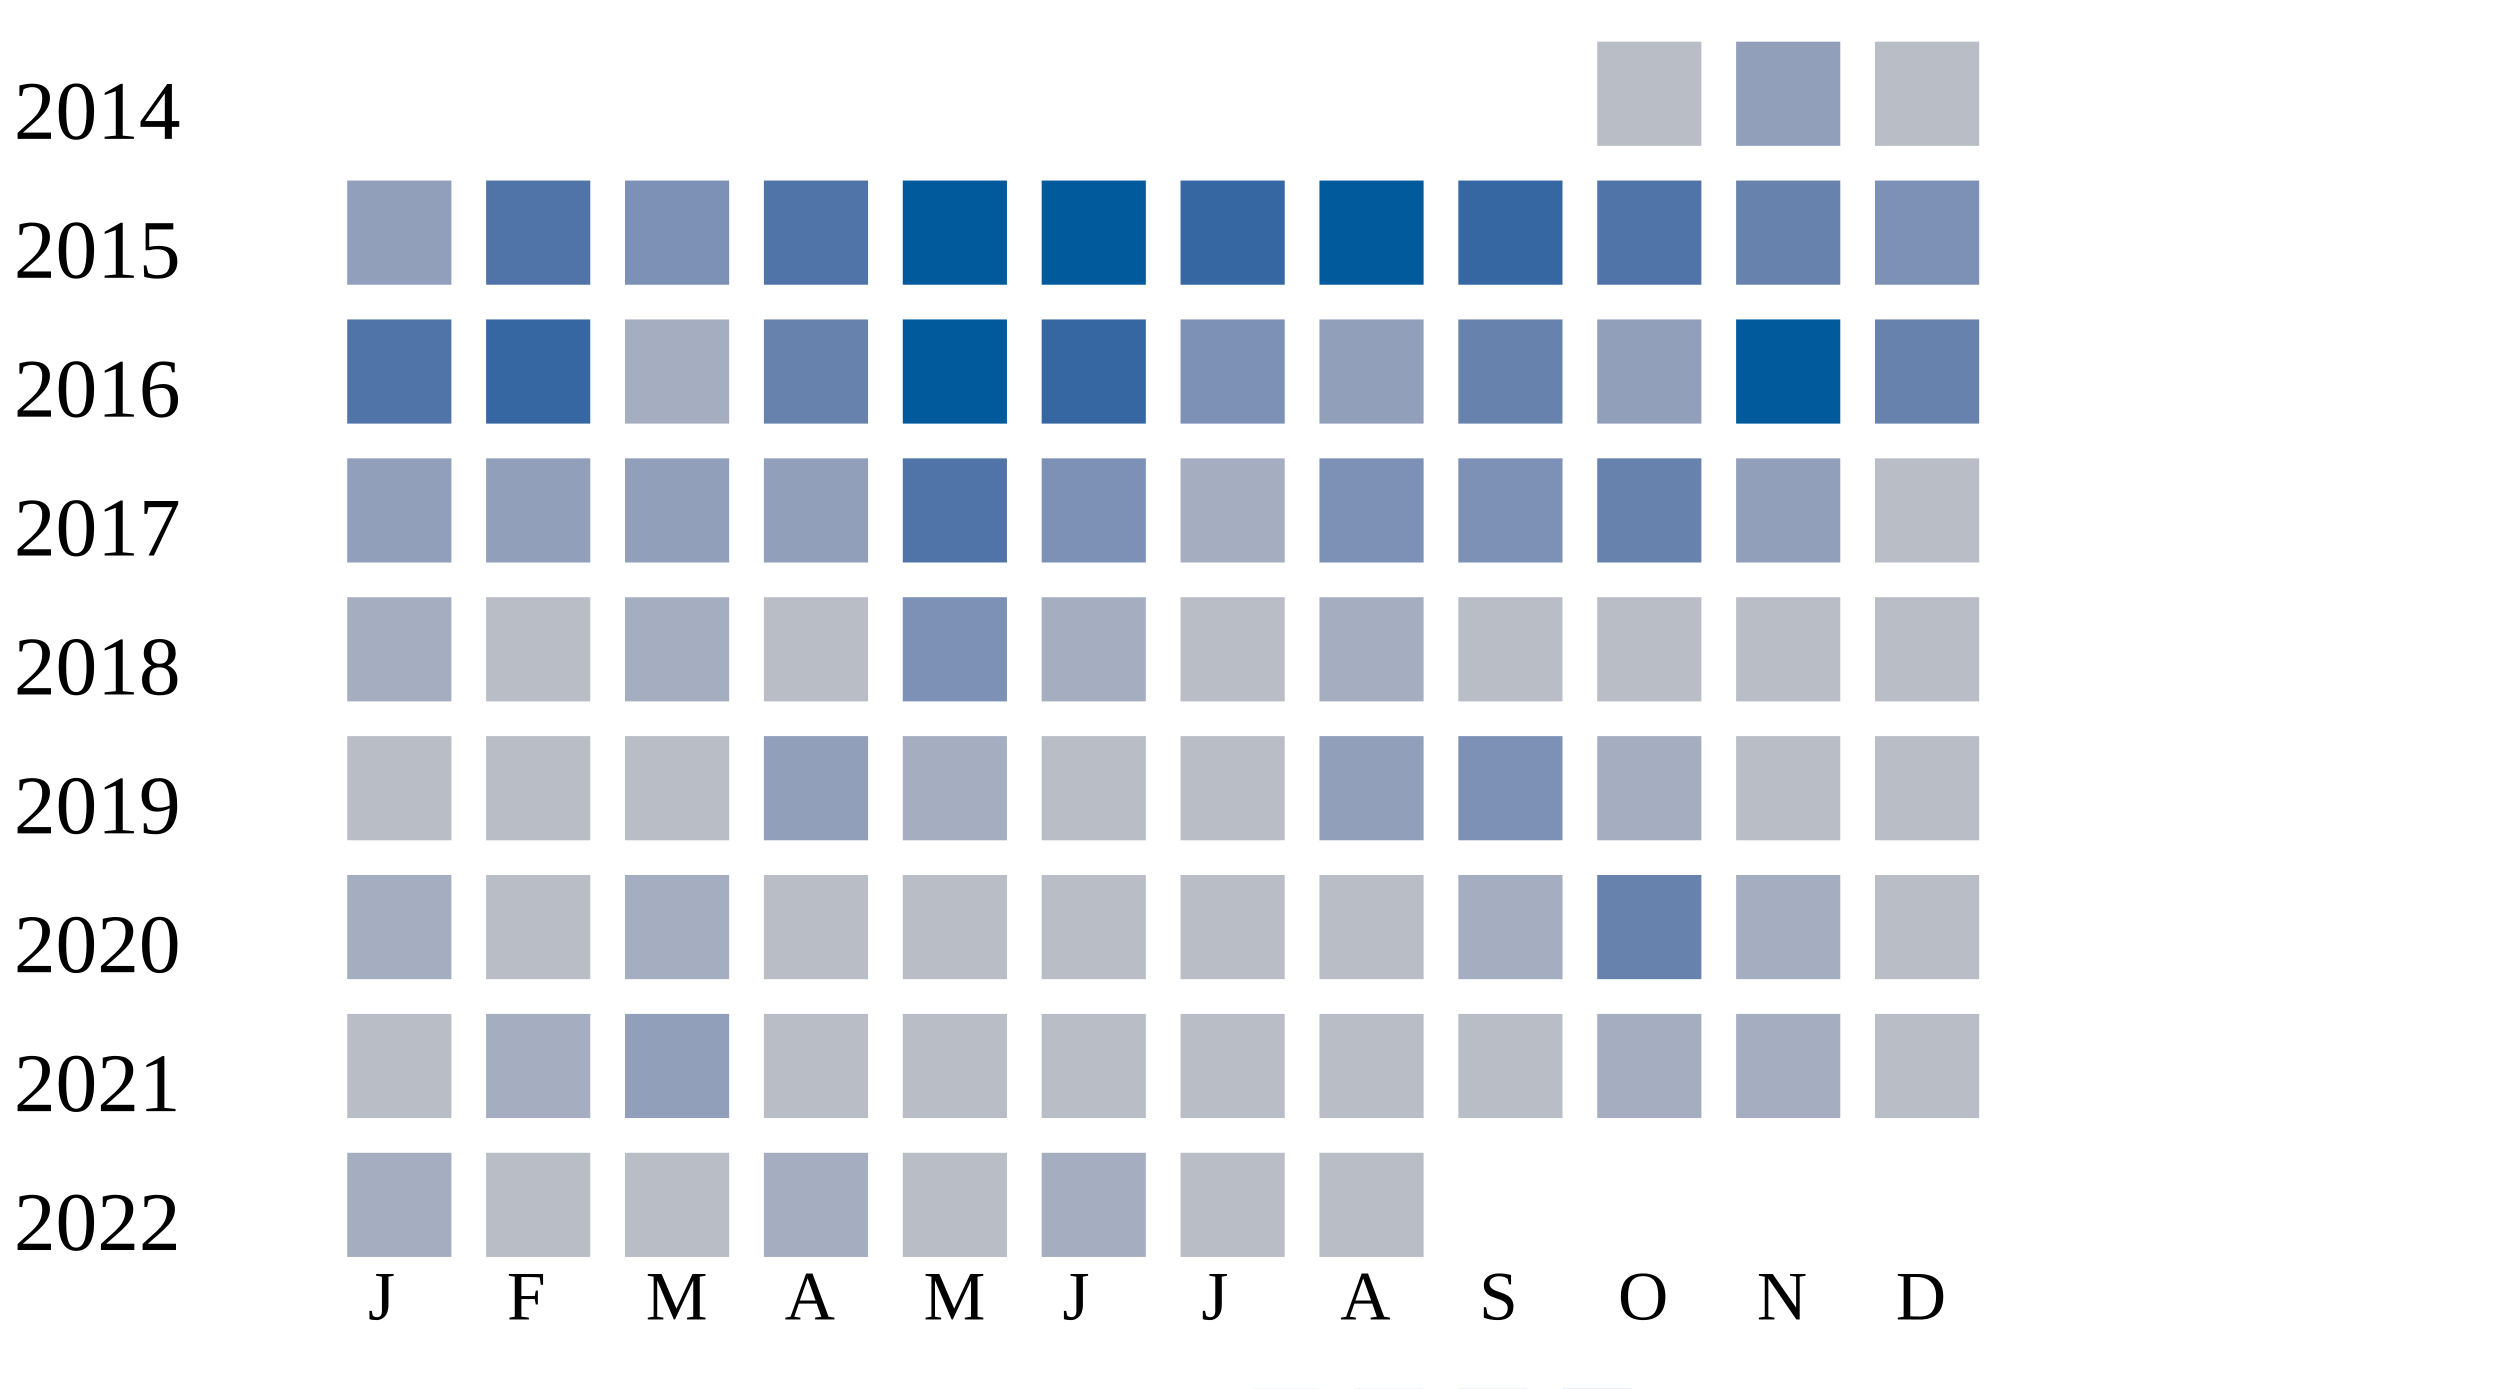
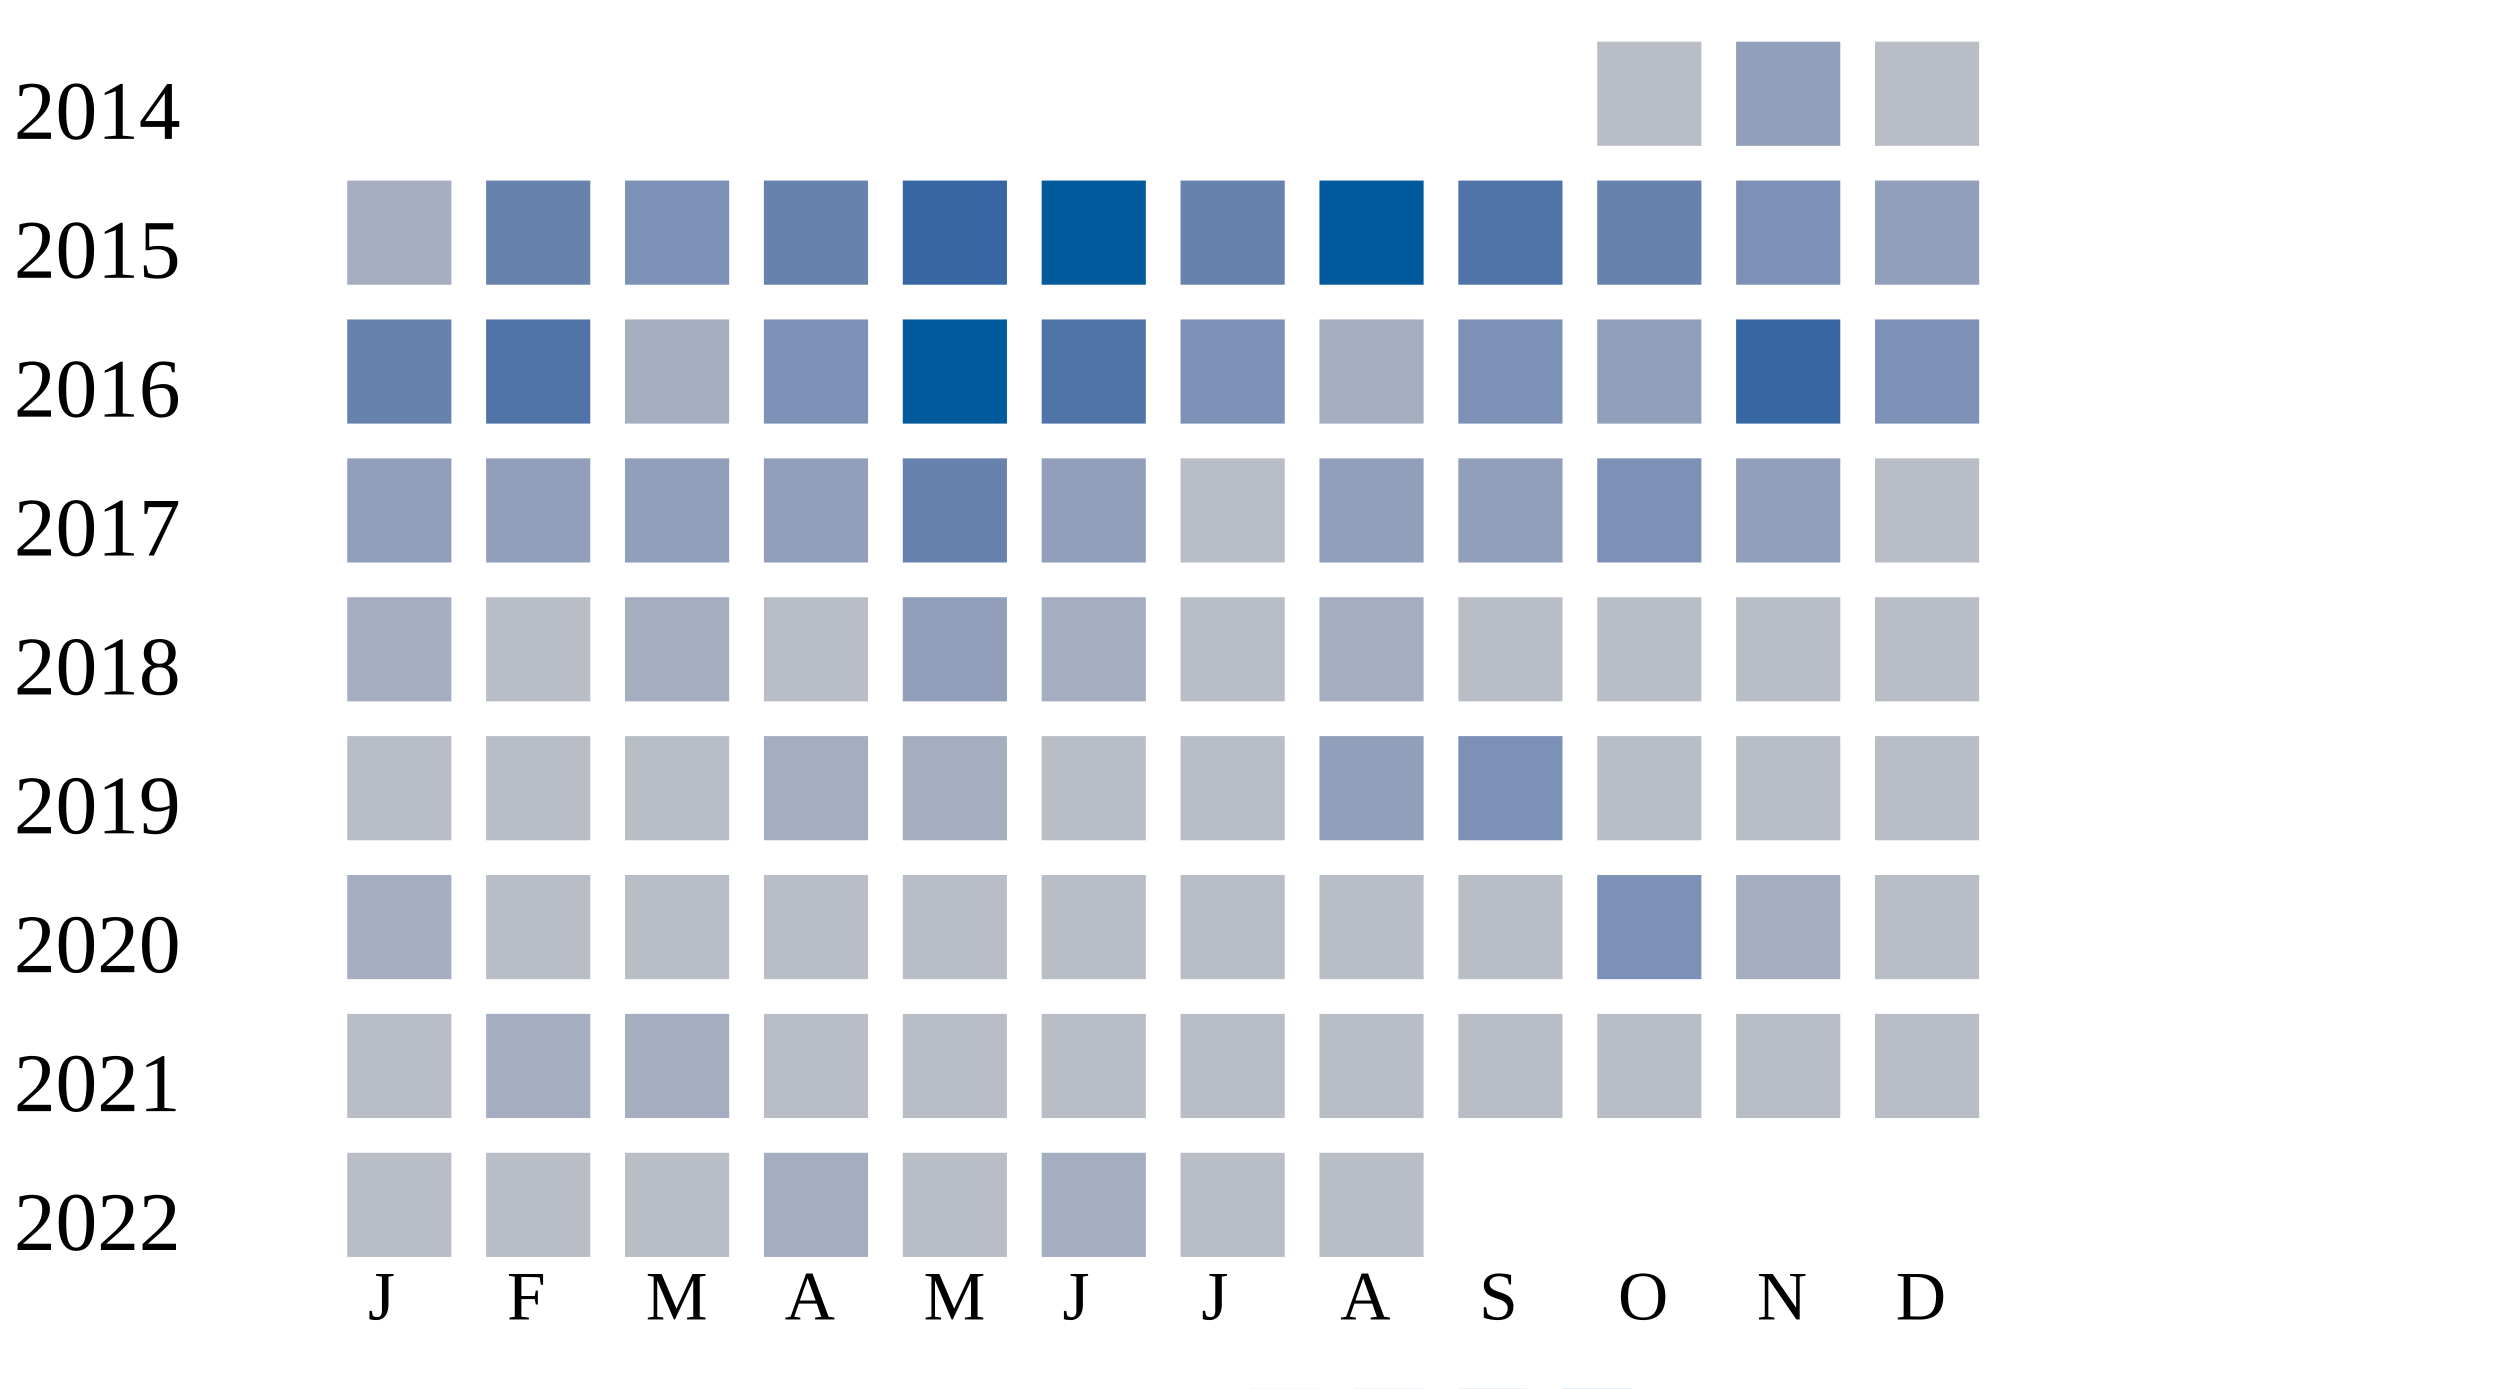
<svg xmlns="http://www.w3.org/2000/svg" width="360" height="200">
  <g transform="translate(0 0)">
    <text x="2" y="20">2014</text>
    <rect x="230" y="6" width="15" height="15" fill="#b9bdc6" />
    <rect x="250" y="6" width="15" height="15" fill="#919fba" />
    <rect x="270" y="6" width="15" height="15" fill="#b9bdc6" />
  </g>
  <g transform="translate(0 20)">
    <text x="2" y="20">2015</text>
-     <rect x="50" y="6" width="15" height="15" fill="#919fba" />
-     <rect x="70" y="6" width="15" height="15" fill="#5174a8" />
+     <rect x="50" y="6" width="15" height="15" fill="#a5aec0" />
+     <rect x="70" y="6" width="15" height="15" fill="#6882ae" />
    <rect x="90" y="6" width="15" height="15" fill="#7d90b5" />
-     <rect x="110" y="6" width="15" height="15" fill="#5174a8" />
-     <rect x="130" y="6" width="15" height="15" fill="#005a9c" />
+     <rect x="110" y="6" width="15" height="15" fill="#6882ae" />
+     <rect x="130" y="6" width="15" height="15" fill="#3667a2" />
    <rect x="150" y="6" width="15" height="15" fill="#005a9c" />
-     <rect x="170" y="6" width="15" height="15" fill="#3667a2" />
+     <rect x="170" y="6" width="15" height="15" fill="#6882ae" />
    <rect x="190" y="6" width="15" height="15" fill="#005a9c" />
-     <rect x="210" y="6" width="15" height="15" fill="#3667a2" />
-     <rect x="230" y="6" width="15" height="15" fill="#5174a8" />
-     <rect x="250" y="6" width="15" height="15" fill="#6882ae" />
-     <rect x="270" y="6" width="15" height="15" fill="#7d90b5" />
+     <rect x="210" y="6" width="15" height="15" fill="#5174a8" />
+     <rect x="230" y="6" width="15" height="15" fill="#6882ae" />
+     <rect x="250" y="6" width="15" height="15" fill="#7d90b5" />
+     <rect x="270" y="6" width="15" height="15" fill="#919fba" />
  </g>
  <g transform="translate(0 40)">
    <text x="2" y="20">2016</text>
-     <rect x="50" y="6" width="15" height="15" fill="#5174a8" />
-     <rect x="70" y="6" width="15" height="15" fill="#3667a2" />
+     <rect x="50" y="6" width="15" height="15" fill="#6882ae" />
+     <rect x="70" y="6" width="15" height="15" fill="#5174a8" />
    <rect x="90" y="6" width="15" height="15" fill="#a5aec0" />
-     <rect x="110" y="6" width="15" height="15" fill="#6882ae" />
+     <rect x="110" y="6" width="15" height="15" fill="#7d90b5" />
    <rect x="130" y="6" width="15" height="15" fill="#005a9c" />
-     <rect x="150" y="6" width="15" height="15" fill="#3667a2" />
+     <rect x="150" y="6" width="15" height="15" fill="#5174a8" />
    <rect x="170" y="6" width="15" height="15" fill="#7d90b5" />
-     <rect x="190" y="6" width="15" height="15" fill="#919fba" />
-     <rect x="210" y="6" width="15" height="15" fill="#6882ae" />
+     <rect x="190" y="6" width="15" height="15" fill="#a5aec0" />
+     <rect x="210" y="6" width="15" height="15" fill="#7d90b5" />
    <rect x="230" y="6" width="15" height="15" fill="#919fba" />
-     <rect x="250" y="6" width="15" height="15" fill="#005a9c" />
-     <rect x="270" y="6" width="15" height="15" fill="#6882ae" />
+     <rect x="250" y="6" width="15" height="15" fill="#3667a2" />
+     <rect x="270" y="6" width="15" height="15" fill="#7d90b5" />
  </g>
  <g transform="translate(0 60)">
    <text x="2" y="20">2017</text>
    <rect x="50" y="6" width="15" height="15" fill="#919fba" />
    <rect x="70" y="6" width="15" height="15" fill="#919fba" />
    <rect x="90" y="6" width="15" height="15" fill="#919fba" />
    <rect x="110" y="6" width="15" height="15" fill="#919fba" />
-     <rect x="130" y="6" width="15" height="15" fill="#5174a8" />
-     <rect x="150" y="6" width="15" height="15" fill="#7d90b5" />
-     <rect x="170" y="6" width="15" height="15" fill="#a5aec0" />
-     <rect x="190" y="6" width="15" height="15" fill="#7d90b5" />
-     <rect x="210" y="6" width="15" height="15" fill="#7d90b5" />
-     <rect x="230" y="6" width="15" height="15" fill="#6882ae" />
+     <rect x="130" y="6" width="15" height="15" fill="#6882ae" />
+     <rect x="150" y="6" width="15" height="15" fill="#919fba" />
+     <rect x="170" y="6" width="15" height="15" fill="#b9bdc6" />
+     <rect x="190" y="6" width="15" height="15" fill="#919fba" />
+     <rect x="210" y="6" width="15" height="15" fill="#919fba" />
+     <rect x="230" y="6" width="15" height="15" fill="#7d90b5" />
    <rect x="250" y="6" width="15" height="15" fill="#919fba" />
    <rect x="270" y="6" width="15" height="15" fill="#b9bdc6" />
  </g>
  <g transform="translate(0 80)">
    <text x="2" y="20">2018</text>
    <rect x="50" y="6" width="15" height="15" fill="#a5aec0" />
    <rect x="70" y="6" width="15" height="15" fill="#b9bdc6" />
    <rect x="90" y="6" width="15" height="15" fill="#a5aec0" />
    <rect x="110" y="6" width="15" height="15" fill="#b9bdc6" />
-     <rect x="130" y="6" width="15" height="15" fill="#7d90b5" />
+     <rect x="130" y="6" width="15" height="15" fill="#919fba" />
    <rect x="150" y="6" width="15" height="15" fill="#a5aec0" />
    <rect x="170" y="6" width="15" height="15" fill="#b9bdc6" />
    <rect x="190" y="6" width="15" height="15" fill="#a5aec0" />
    <rect x="210" y="6" width="15" height="15" fill="#b9bdc6" />
    <rect x="230" y="6" width="15" height="15" fill="#b9bdc6" />
    <rect x="250" y="6" width="15" height="15" fill="#b9bdc6" />
    <rect x="270" y="6" width="15" height="15" fill="#b9bdc6" />
  </g>
  <g transform="translate(0 100)">
    <text x="2" y="20">2019</text>
    <rect x="50" y="6" width="15" height="15" fill="#b9bdc6" />
    <rect x="70" y="6" width="15" height="15" fill="#b9bdc6" />
    <rect x="90" y="6" width="15" height="15" fill="#b9bdc6" />
-     <rect x="110" y="6" width="15" height="15" fill="#919fba" />
+     <rect x="110" y="6" width="15" height="15" fill="#a5aec0" />
    <rect x="130" y="6" width="15" height="15" fill="#a5aec0" />
    <rect x="150" y="6" width="15" height="15" fill="#b9bdc6" />
    <rect x="170" y="6" width="15" height="15" fill="#b9bdc6" />
    <rect x="190" y="6" width="15" height="15" fill="#919fba" />
    <rect x="210" y="6" width="15" height="15" fill="#7d90b5" />
-     <rect x="230" y="6" width="15" height="15" fill="#a5aec0" />
+     <rect x="230" y="6" width="15" height="15" fill="#b9bdc6" />
    <rect x="250" y="6" width="15" height="15" fill="#b9bdc6" />
    <rect x="270" y="6" width="15" height="15" fill="#b9bdc6" />
  </g>
  <g transform="translate(0 120)">
    <text x="2" y="20">2020</text>
    <rect x="50" y="6" width="15" height="15" fill="#a5aec0" />
    <rect x="70" y="6" width="15" height="15" fill="#b9bdc6" />
-     <rect x="90" y="6" width="15" height="15" fill="#a5aec0" />
+     <rect x="90" y="6" width="15" height="15" fill="#b9bdc6" />
    <rect x="110" y="6" width="15" height="15" fill="#b9bdc6" />
    <rect x="130" y="6" width="15" height="15" fill="#b9bdc6" />
    <rect x="150" y="6" width="15" height="15" fill="#b9bdc6" />
    <rect x="170" y="6" width="15" height="15" fill="#b9bdc6" />
    <rect x="190" y="6" width="15" height="15" fill="#b9bdc6" />
-     <rect x="210" y="6" width="15" height="15" fill="#a5aec0" />
-     <rect x="230" y="6" width="15" height="15" fill="#6882ae" />
+     <rect x="210" y="6" width="15" height="15" fill="#b9bdc6" />
+     <rect x="230" y="6" width="15" height="15" fill="#7d90b5" />
    <rect x="250" y="6" width="15" height="15" fill="#a5aec0" />
    <rect x="270" y="6" width="15" height="15" fill="#b9bdc6" />
  </g>
  <g transform="translate(0 140)">
    <text x="2" y="20">2021</text>
    <rect x="50" y="6" width="15" height="15" fill="#b9bdc6" />
    <rect x="70" y="6" width="15" height="15" fill="#a5aec0" />
-     <rect x="90" y="6" width="15" height="15" fill="#919fba" />
+     <rect x="90" y="6" width="15" height="15" fill="#a5aec0" />
    <rect x="110" y="6" width="15" height="15" fill="#b9bdc6" />
    <rect x="130" y="6" width="15" height="15" fill="#b9bdc6" />
    <rect x="150" y="6" width="15" height="15" fill="#b9bdc6" />
    <rect x="170" y="6" width="15" height="15" fill="#b9bdc6" />
    <rect x="190" y="6" width="15" height="15" fill="#b9bdc6" />
    <rect x="210" y="6" width="15" height="15" fill="#b9bdc6" />
-     <rect x="230" y="6" width="15" height="15" fill="#a5aec0" />
-     <rect x="250" y="6" width="15" height="15" fill="#a5aec0" />
+     <rect x="230" y="6" width="15" height="15" fill="#b9bdc6" />
+     <rect x="250" y="6" width="15" height="15" fill="#b9bdc6" />
    <rect x="270" y="6" width="15" height="15" fill="#b9bdc6" />
  </g>
  <g transform="translate(0 160)">
    <text x="2" y="20">2022</text>
-     <rect x="50" y="6" width="15" height="15" fill="#a5aec0" />
+     <rect x="50" y="6" width="15" height="15" fill="#b9bdc6" />
    <rect x="70" y="6" width="15" height="15" fill="#b9bdc6" />
    <rect x="90" y="6" width="15" height="15" fill="#b9bdc6" />
    <rect x="110" y="6" width="15" height="15" fill="#a5aec0" />
    <rect x="130" y="6" width="15" height="15" fill="#b9bdc6" />
    <rect x="150" y="6" width="15" height="15" fill="#a5aec0" />
    <rect x="170" y="6" width="15" height="15" fill="#b9bdc6" />
    <rect x="190" y="6" width="15" height="15" fill="#b9bdc6" />
  </g>
  <text style="font-size: 10px; text-align: center" x="53" y="190">J</text>
  <text style="font-size: 10px; text-align: center" x="73" y="190">F</text>
  <text style="font-size: 10px; text-align: center" x="93" y="190">M</text>
  <text style="font-size: 10px; text-align: center" x="113" y="190">A</text>
  <text style="font-size: 10px; text-align: center" x="133" y="190">M</text>
  <text style="font-size: 10px; text-align: center" x="153" y="190">J</text>
  <text style="font-size: 10px; text-align: center" x="173" y="190">J</text>
  <text style="font-size: 10px; text-align: center" x="193" y="190">A</text>
  <text style="font-size: 10px; text-align: center" x="213" y="190">S</text>
  <text style="font-size: 10px; text-align: center" x="233" y="190">O</text>
  <text style="font-size: 10px; text-align: center" x="253" y="190">N</text>
  <text style="font-size: 10px; text-align: center" x="273" y="190">D</text>
  <text style="font-size: 10px;" x="155" y="209">Less</text>
  <rect fill="#b9bdc6" width="10" height="10" x="180" y="200" />
  <rect fill="#919fba" width="10" height="10" x="195" y="200" />
  <rect fill="#6882ae" width="10" height="10" x="210" y="200" />
  <rect fill="#005a9c" width="10" height="10" x="225" y="200" />
  <text x="240" y="209" style="font-size: 10px;">More</text>
</svg>
